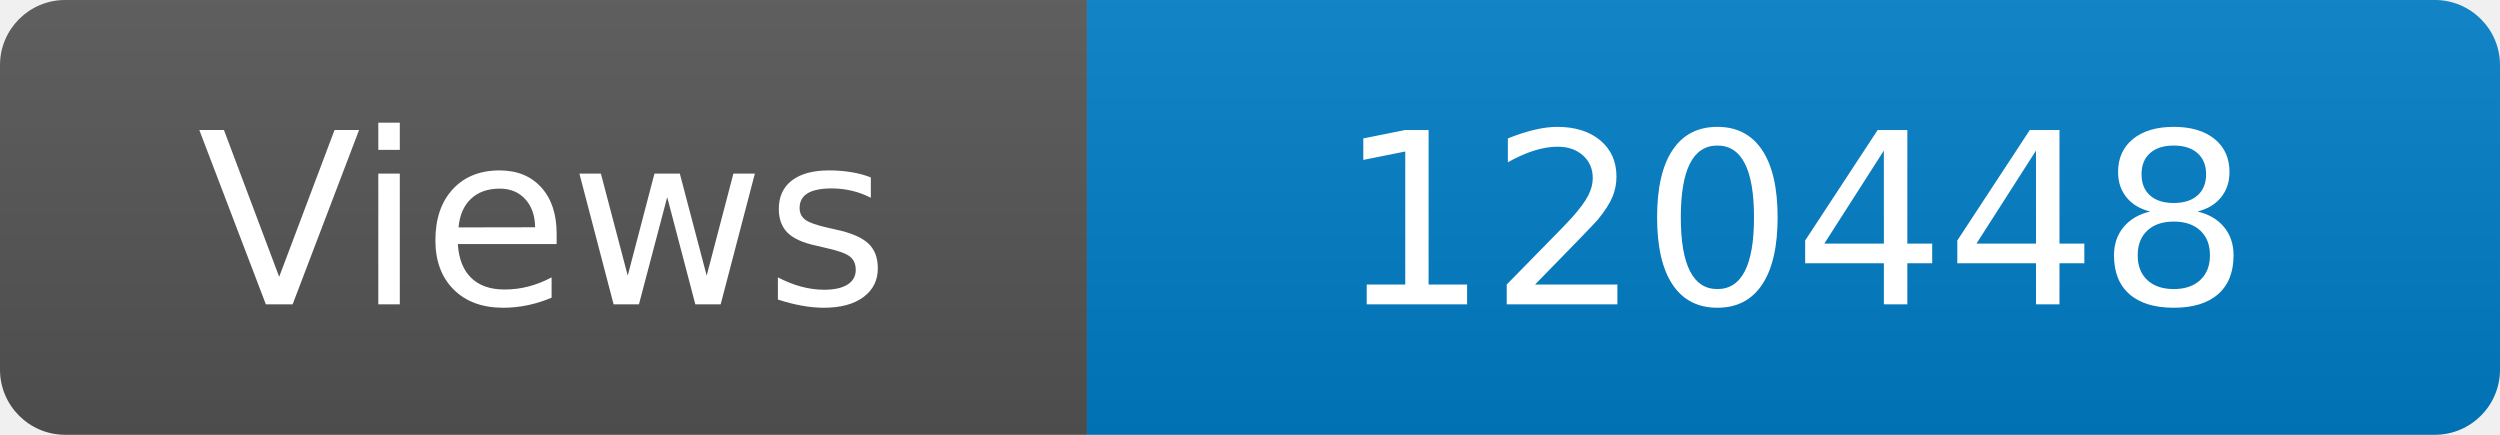
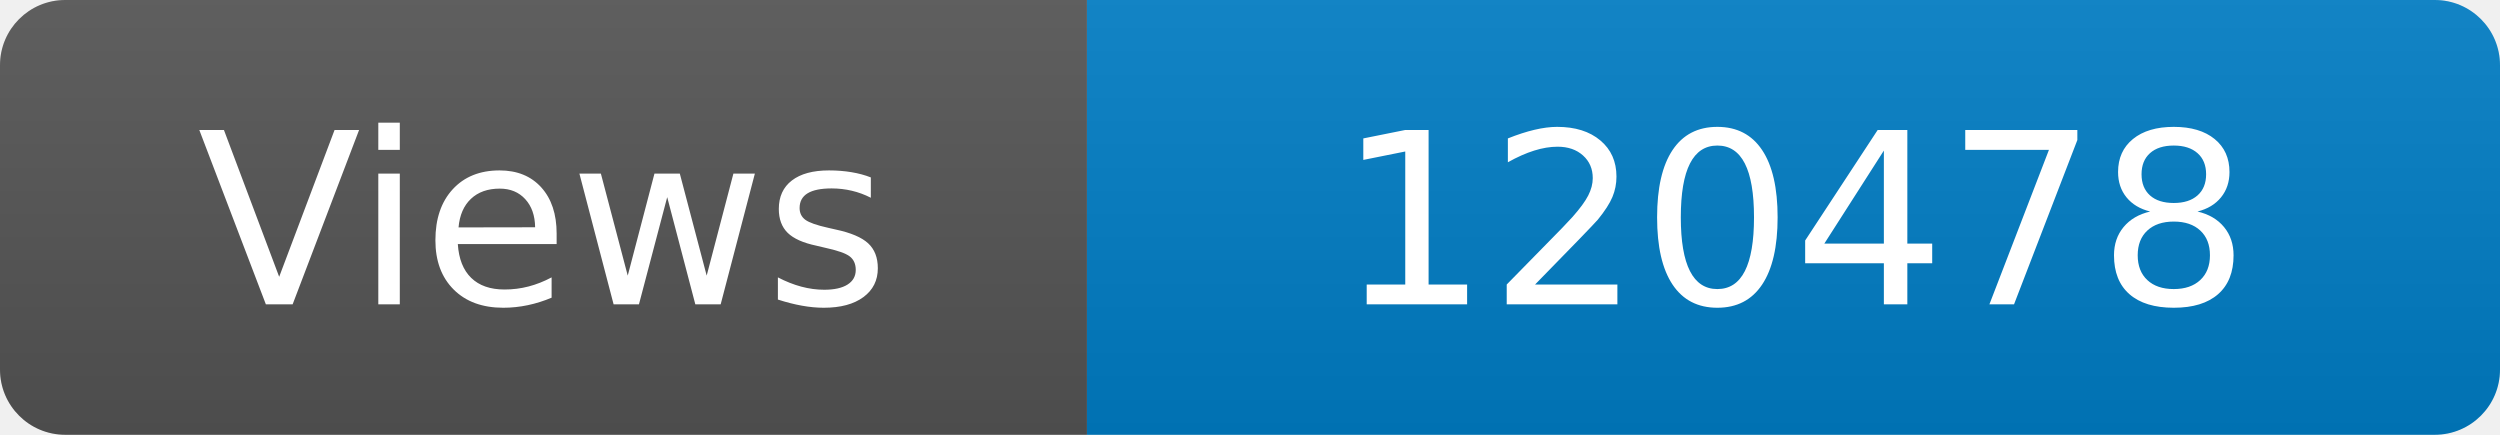
<svg xmlns="http://www.w3.org/2000/svg" width="115" height="20" role="img" aria-label="Maintained?: yes">
  <linearGradient id="s" x2="0" y2="100%">
    <stop offset="0" stop-color="#bbb" stop-opacity=".1" />
    <stop offset="1" stop-opacity=".1" />
  </linearGradient>
  <clipPath id="r">
    <rect width="115" height="20" rx="3" fill="#fff" />
  </clipPath>
  <g clip-path="url(#r)">
    <rect width="50" height="20" fill="#555" />
    <rect x="50" width="160" height="20" fill="#007ec6" />
    <rect width="115" height="20" fill="url(#s)" />
  </g>
  <g fill="#fff" text-anchor="middle" font-family="Verdana,Geneva,DejaVu Sans,sans-serif" font-size="110">
    <text x="250" y="140" transform="scale(.1)" fill="#fff">Views</text>
-     <text x="825" y="140" transform="scale(.1)" fill="#fff">120448</text>
+     <text x="825" y="140" transform="scale(.1)" fill="#fff">120478</text>
  </g>
</svg>
